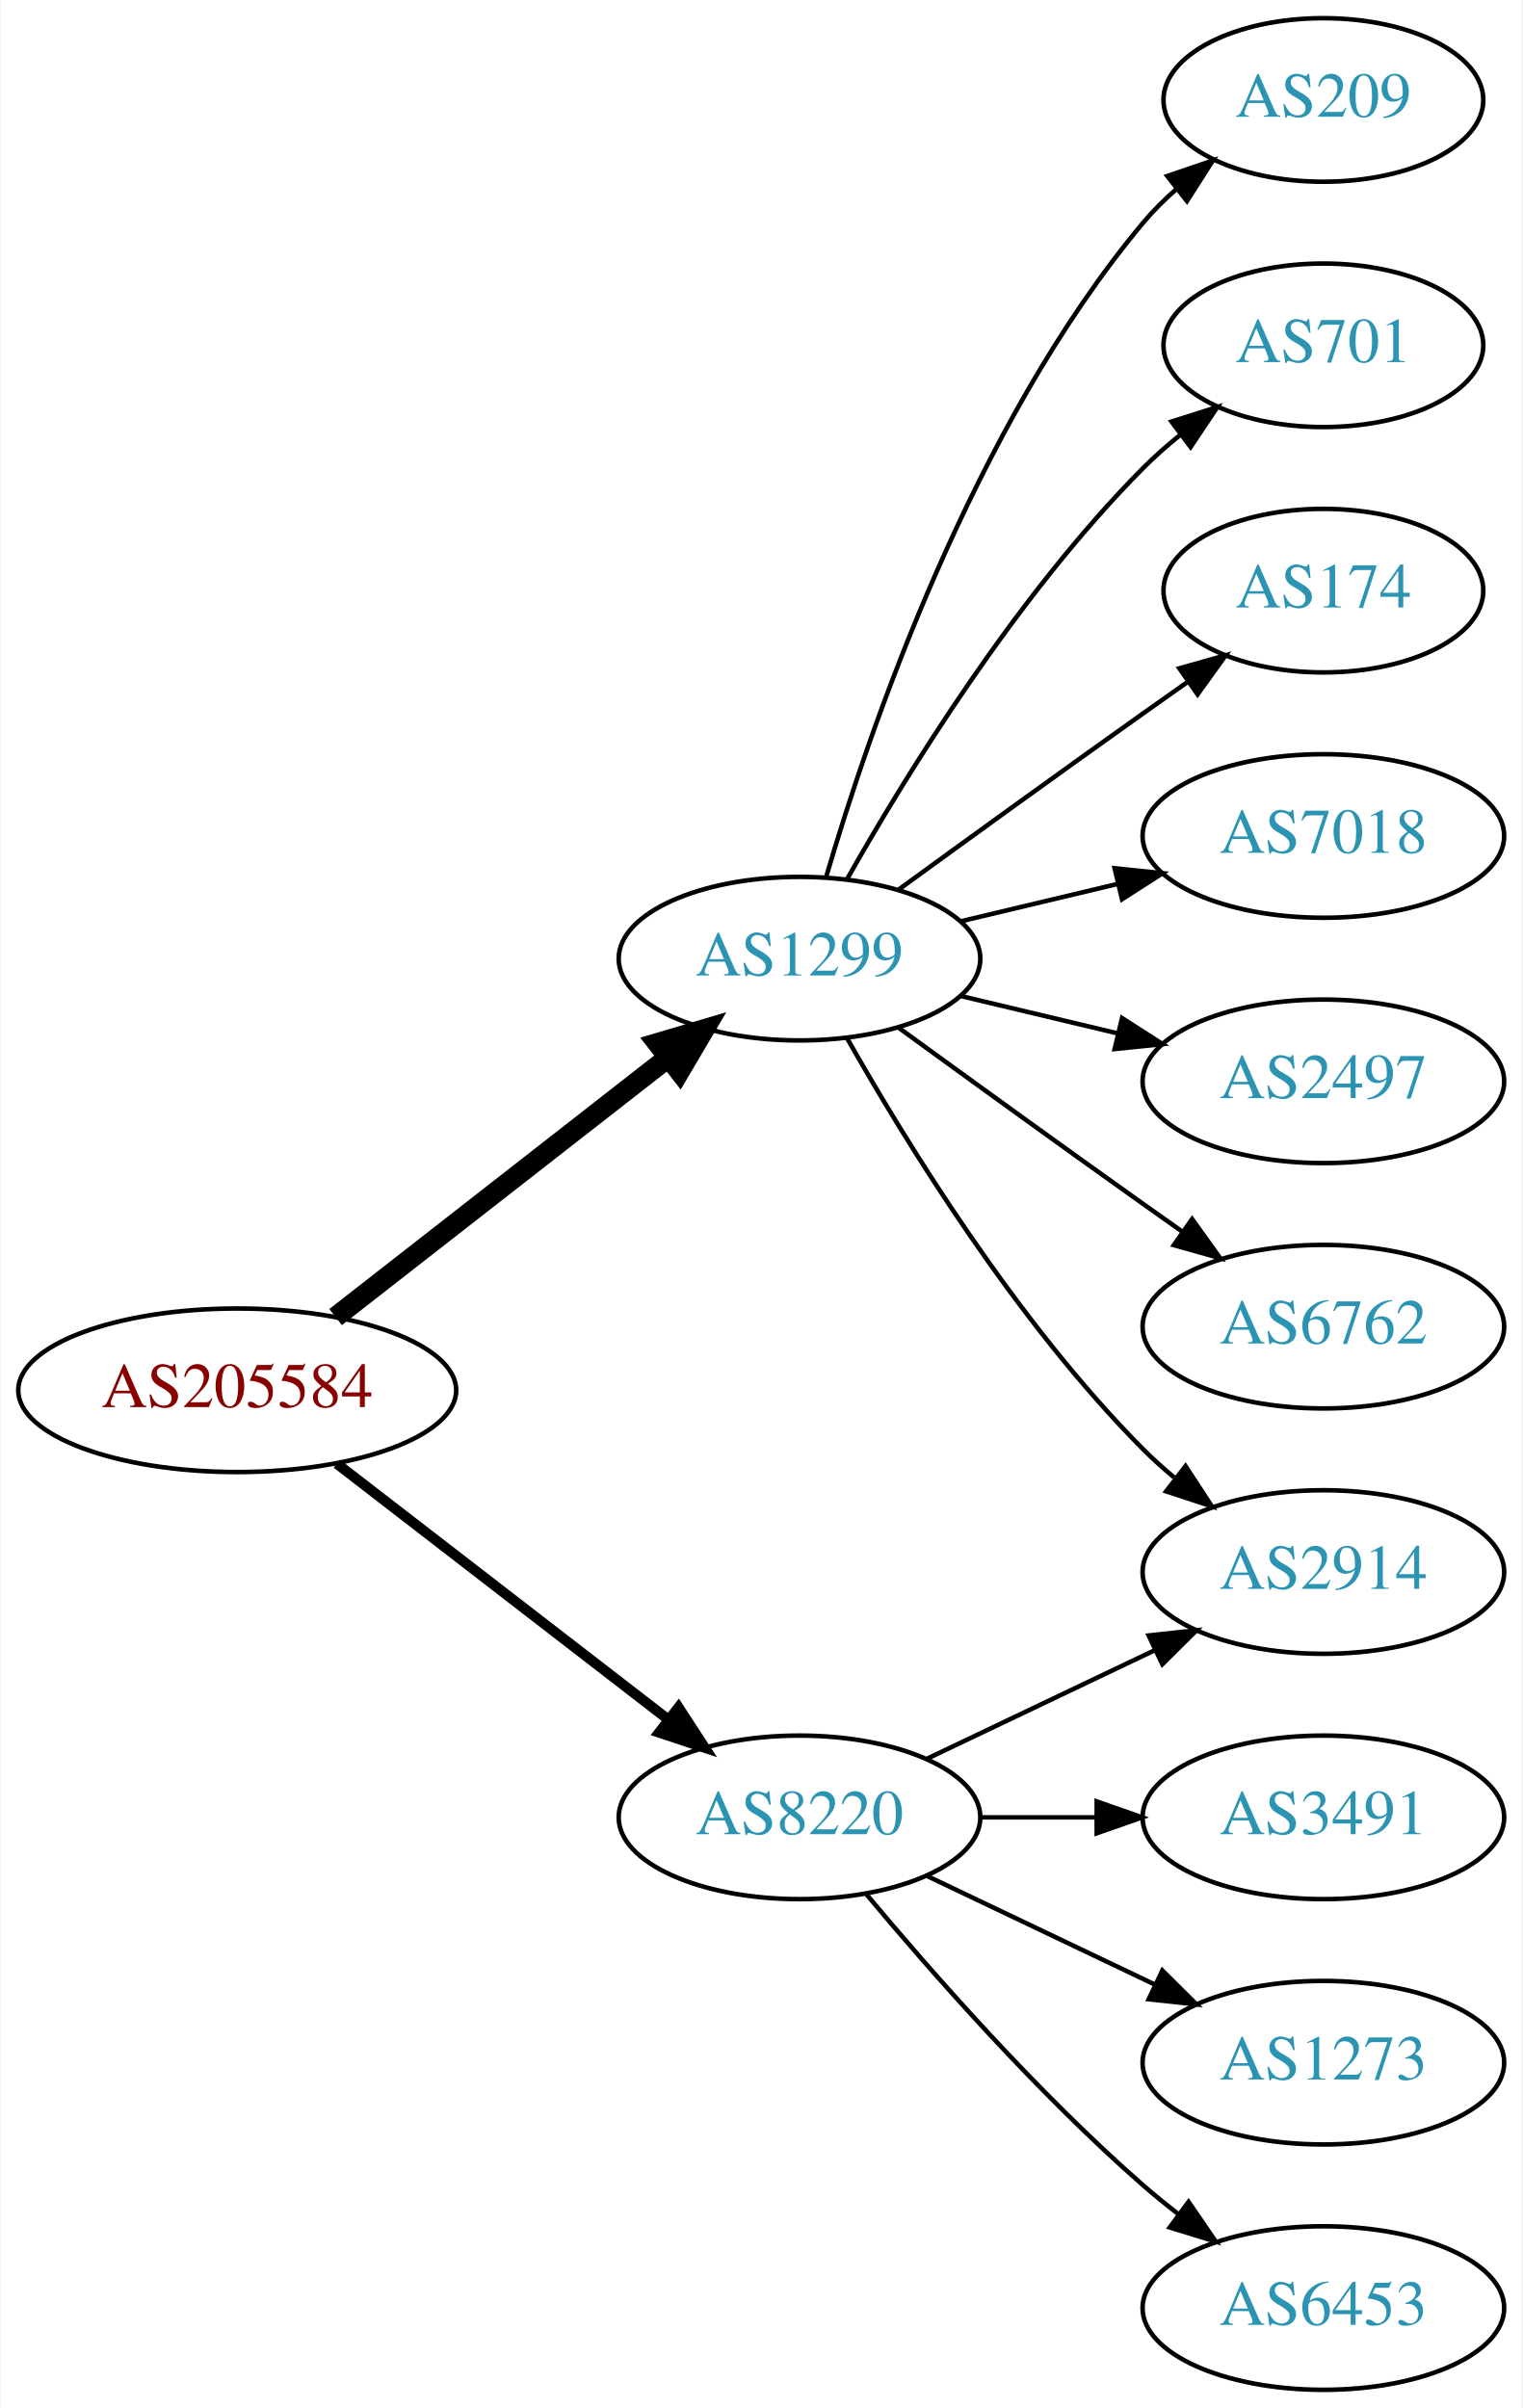
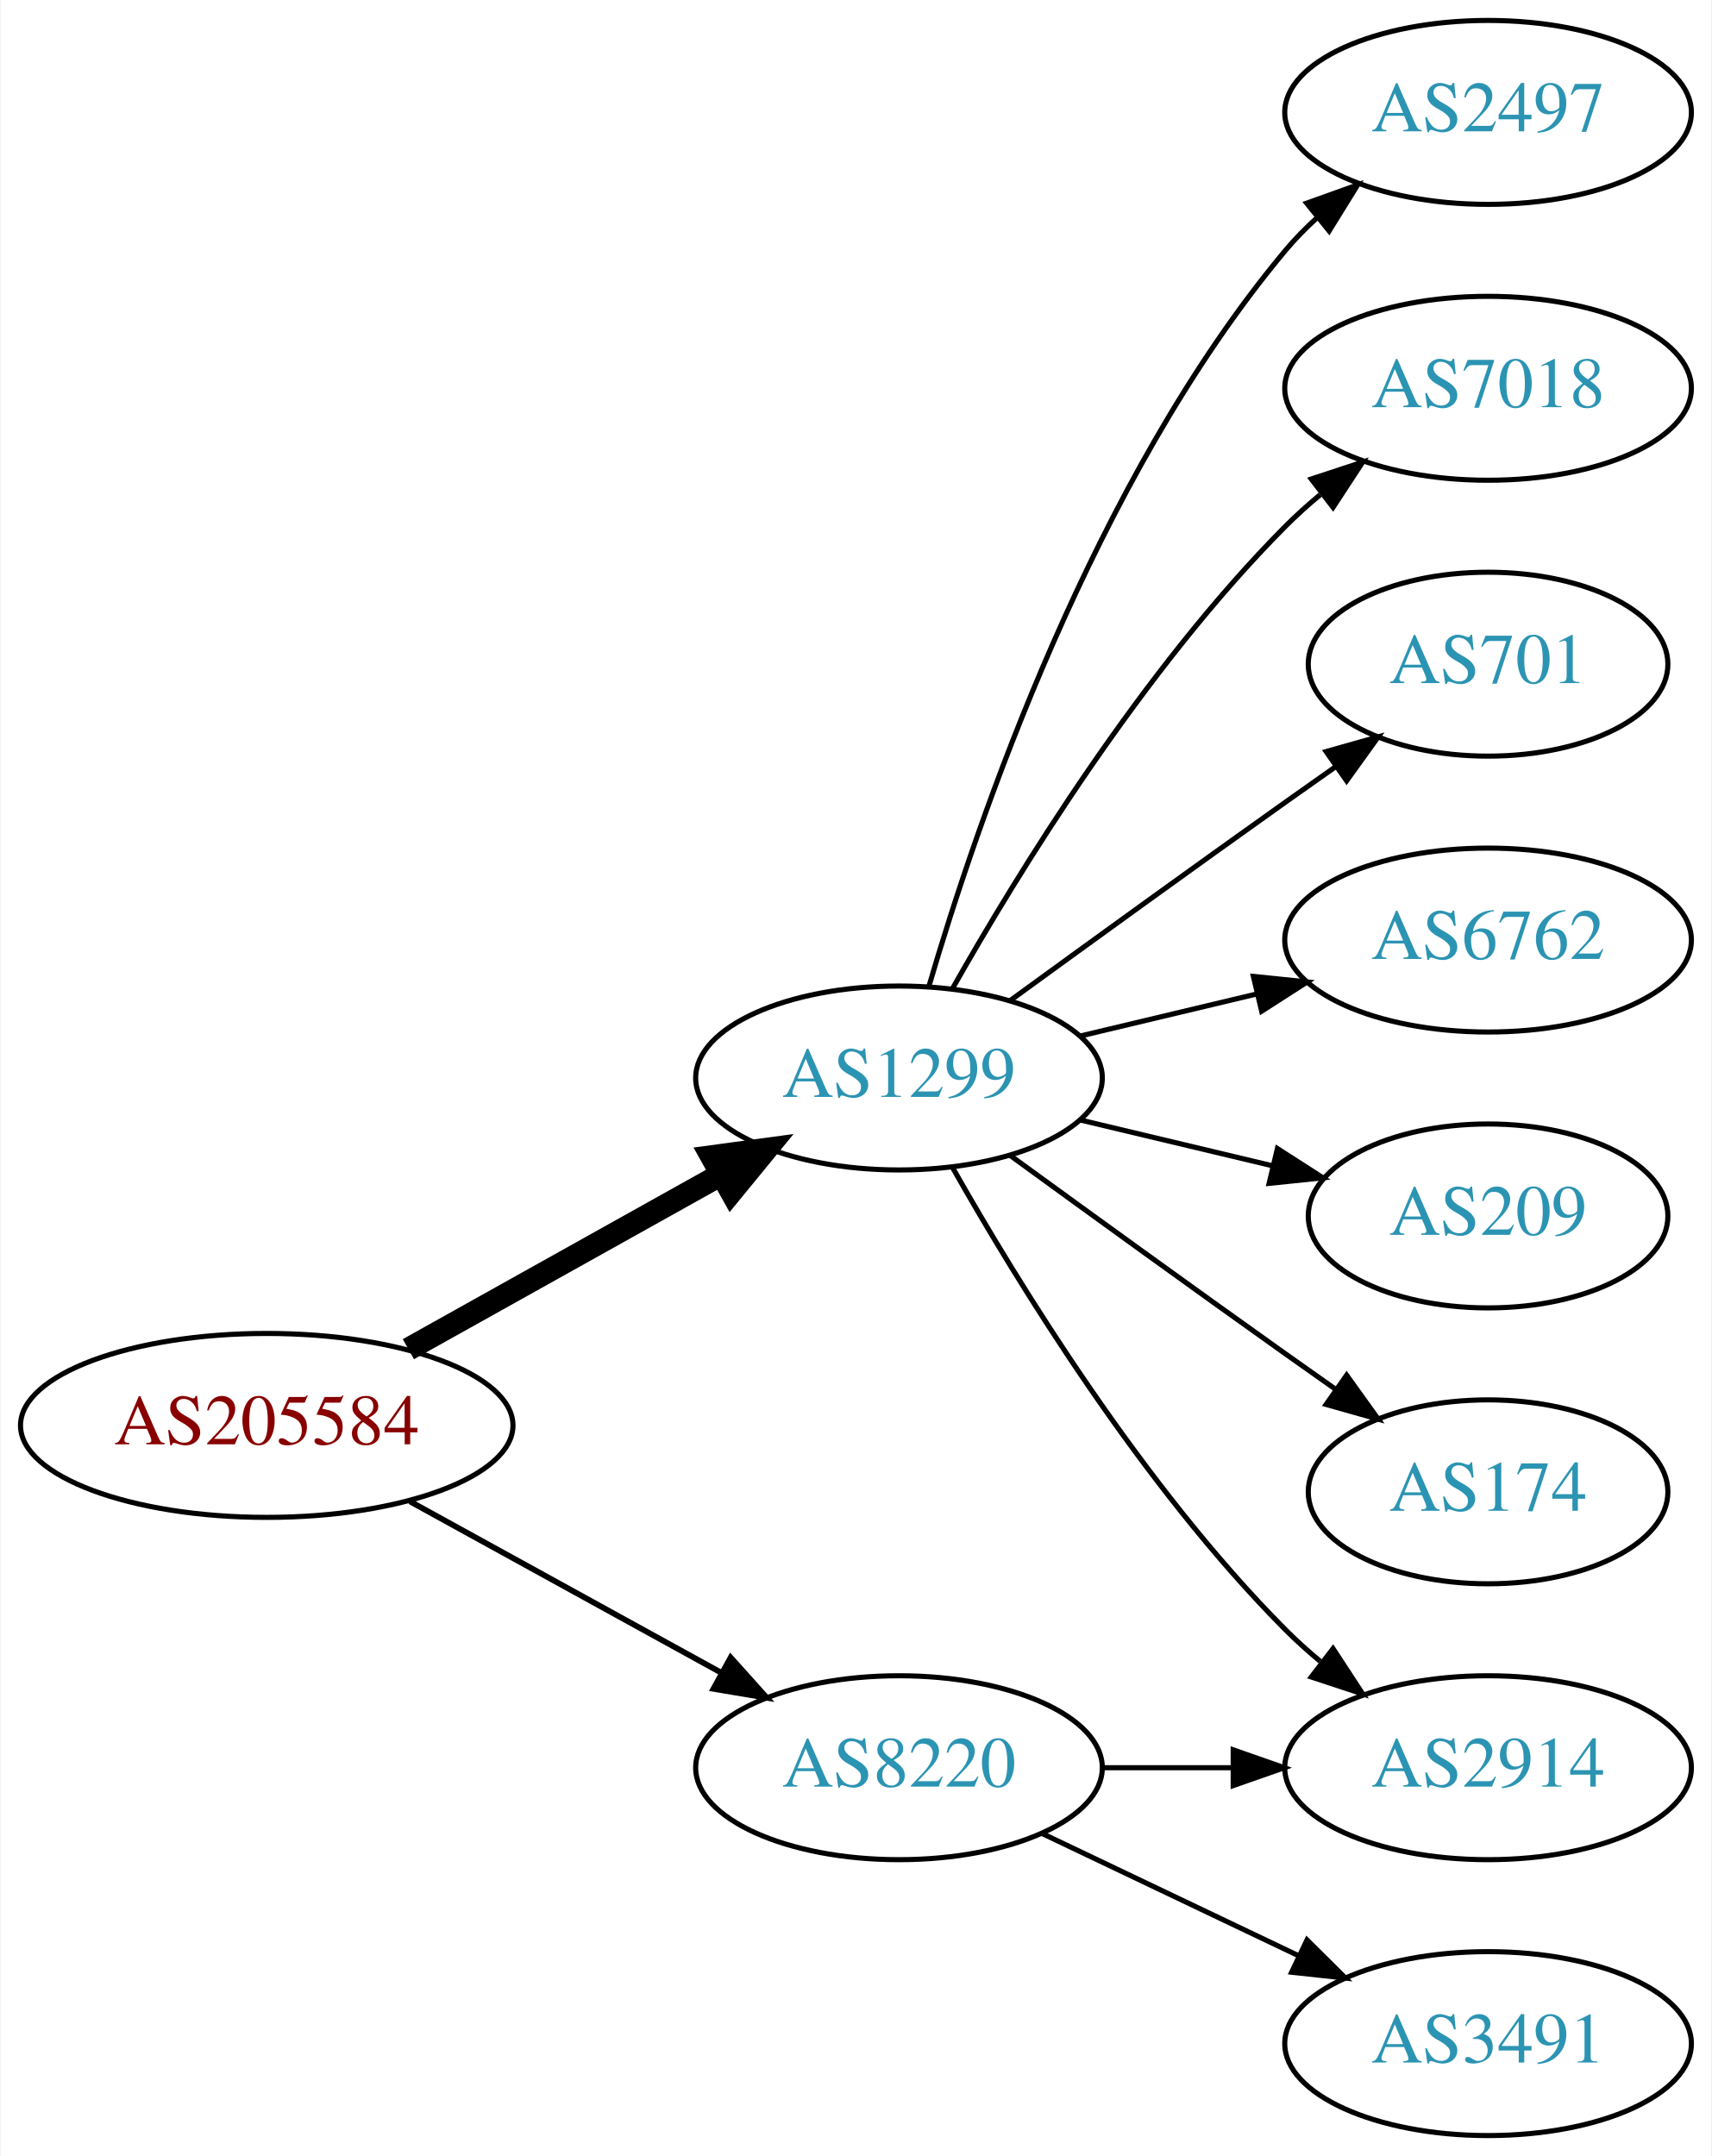
- <svg xmlns="http://www.w3.org/2000/svg" xmlns:xlink="http://www.w3.org/1999/xlink" width="335pt" height="530pt" viewBox="0.00 0.00 334.78 530.00">
-   <g id="graph0" class="graph" transform="scale(1 1) rotate(0) translate(4 526)">
-     <polygon fill="white" stroke="none" points="-4,4 -4,-526 330.777,-526 330.777,4 -4,4" />
+ <svg xmlns="http://www.w3.org/2000/svg" xmlns:xlink="http://www.w3.org/1999/xlink" width="335pt" height="422pt" viewBox="0.00 0.00 334.78 422.00">
+   <g id="graph0" class="graph" transform="scale(1 1) rotate(0) translate(4 418)">
+     <polygon fill="white" stroke="none" points="-4,4 -4,-418 330.777,-418 330.777,4 -4,4" />
    <g id="node1" class="node">
      <g id="a_node1">
        <a xlink:href="/asn/205584" xlink:title="AS205584 ~ CASHPOINT Solutions GmbH [AT]">
-           <ellipse fill="#ffffff" stroke="black" cx="48.096" cy="-220" rx="48.192" ry="18" />
-           <text text-anchor="middle" x="48.096" y="-216.3" font-family="Times,serif" font-size="14.00" fill="#880000">AS205584</text>
+           <ellipse fill="#ffffff" stroke="black" cx="48.096" cy="-139" rx="48.192" ry="18" />
+           <text text-anchor="middle" x="48.096" y="-135.3" font-family="Times,serif" font-size="14.00" fill="#880000">AS205584</text>
        </a>
      </g>
    </g>
    <g id="node2" class="node">
      <g id="a_node2">
        <a xlink:href="/asn/1299" xlink:title="AS1299 ~ Telia Carrier [EU]">
-           <ellipse fill="#ffffff" stroke="black" cx="171.838" cy="-315" rx="39.794" ry="18" />
-           <text text-anchor="middle" x="171.838" y="-311.3" font-family="Times,serif" font-size="14.00" fill="#2c94b3">AS1299</text>
+           <ellipse fill="#ffffff" stroke="black" cx="171.838" cy="-207" rx="39.794" ry="18" />
+           <text text-anchor="middle" x="171.838" y="-203.3" font-family="Times,serif" font-size="14.00" fill="#2c94b3">AS1299</text>
        </a>
      </g>
    </g>
    <g id="edge1" class="edge">
-       <path fill="none" stroke="black" stroke-width="4.5" d="M69.748,-236.115C89.839,-251.794 120.512,-275.729 142.802,-293.122" />
-       <polygon fill="black" stroke="black" stroke-width="4.5" points="140.588,-296.39 150.894,-299.437 145.433,-290.181 140.588,-296.39" />
+       <path fill="none" stroke="black" stroke-width="4.5" d="M75.813,-153.923C93.819,-163.981 117.721,-177.331 137.048,-188.126" />
+       <polygon fill="black" stroke="black" stroke-width="4.5" points="135.194,-191.601 145.845,-193.04 139.034,-184.726 135.194,-191.601" />
    </g>
    <g id="node3" class="node">
      <g id="a_node3">
        <a xlink:href="/asn/8220" xlink:title="AS8220 ~ COLT [GB]">
-           <ellipse fill="#ffffff" stroke="black" cx="171.838" cy="-126" rx="39.794" ry="18" />
-           <text text-anchor="middle" x="171.838" y="-122.3" font-family="Times,serif" font-size="14.00" fill="#2c94b3">AS8220</text>
+           <ellipse fill="#ffffff" stroke="black" cx="171.838" cy="-72" rx="39.794" ry="18" />
+           <text text-anchor="middle" x="171.838" y="-68.3" font-family="Times,serif" font-size="14.00" fill="#2c94b3">AS8220</text>
        </a>
      </g>
    </g>
    <g id="edge2" class="edge">
-       <path fill="none" stroke="black" stroke-width="2.25" d="M70.024,-203.841C90.158,-188.295 120.732,-164.688 142.93,-147.548" />
-       <polygon fill="black" stroke="black" stroke-width="2.25" points="145.213,-150.208 150.989,-141.326 140.935,-144.667 145.213,-150.208" />
+       <path fill="none" stroke="black" stroke-width="1.125" d="M76.114,-124.131C94.054,-114.258 117.746,-101.219 136.947,-90.652" />
+       <polygon fill="black" stroke="black" stroke-width="1.125" points="138.894,-93.575 145.968,-85.687 135.519,-87.442 138.894,-93.575" />
    </g>
    <g id="node4" class="node">
      <g id="a_node4">
-         <a xlink:href="/asn/209" xlink:title="AS209 ~ CenturyLink Communications, LLC [US]">
-           <ellipse fill="#ffffff" stroke="black" cx="287.131" cy="-504" rx="35.194" ry="18" />
-           <text text-anchor="middle" x="287.131" y="-500.3" font-family="Times,serif" font-size="14.00" fill="#2c94b3">AS209</text>
+         <a xlink:href="/asn/2497" xlink:title="AS2497 ~ Internet Initiative Japan Inc. [JP]">
+           <ellipse fill="#ffffff" stroke="black" cx="287.131" cy="-396" rx="39.794" ry="18" />
+           <text text-anchor="middle" x="287.131" y="-392.3" font-family="Times,serif" font-size="14.00" fill="#2c94b3">AS2497</text>
        </a>
      </g>
    </g>
    <g id="edge3" class="edge">
-       <path fill="none" stroke="black" d="M177.712,-333.002C187.026,-364.844 209.843,-431.981 247.484,-477 249.637,-479.574 252.091,-482.017 254.696,-484.303" />
-       <polygon fill="black" stroke="black" points="252.779,-487.249 262.806,-490.672 257.103,-481.743 252.779,-487.249" />
+       <path fill="none" stroke="black" d="M177.712,-225.002C187.026,-256.844 209.843,-323.981 247.484,-369 249.355,-371.237 251.453,-373.374 253.679,-375.396" />
+       <polygon fill="black" stroke="black" points="251.623,-378.234 261.598,-381.804 256.026,-372.793 251.623,-378.234" />
    </g>
    <g id="node5" class="node">
      <g id="a_node5">
-         <a xlink:href="/asn/701" xlink:title="AS701 ~ UUNET [US]">
-           <ellipse fill="#ffffff" stroke="black" cx="287.131" cy="-450" rx="35.194" ry="18" />
-           <text text-anchor="middle" x="287.131" y="-446.3" font-family="Times,serif" font-size="14.00" fill="#2c94b3">AS701</text>
-         </a>
-       </g>
-     </g>
-     <g id="edge4" class="edge">
-       <path fill="none" stroke="black" d="M182.298,-332.49C195.08,-355.096 219.512,-394.886 247.484,-423 249.985,-425.513 252.745,-427.949 255.606,-430.261" />
-       <polygon fill="black" stroke="black" points="253.705,-433.21 263.804,-436.413 257.907,-427.611 253.705,-433.21" />
-     </g>
-     <g id="node6" class="node">
-       <g id="a_node6">
-         <a xlink:href="/asn/2914" xlink:title="AS2914 ~ NTT America, Inc. [US]">
-           <ellipse fill="#ffffff" stroke="black" cx="287.131" cy="-180" rx="39.794" ry="18" />
-           <text text-anchor="middle" x="287.131" y="-176.3" font-family="Times,serif" font-size="14.00" fill="#2c94b3">AS2914</text>
-         </a>
-       </g>
-     </g>
-     <g id="edge5" class="edge">
-       <path fill="none" stroke="black" d="M182.298,-297.51C195.08,-274.904 219.512,-235.114 247.484,-207 249.595,-204.879 251.891,-202.812 254.277,-200.829" />
-       <polygon fill="black" stroke="black" points="256.792,-203.31 262.592,-194.444 252.529,-197.758 256.792,-203.31" />
-     </g>
-     <g id="node7" class="node">
-       <g id="a_node7">
-         <a xlink:href="/asn/174" xlink:title="AS174 ~ Cogent Communications [US]">
-           <ellipse fill="#ffffff" stroke="black" cx="287.131" cy="-396" rx="35.194" ry="18" />
-           <text text-anchor="middle" x="287.131" y="-392.3" font-family="Times,serif" font-size="14.00" fill="#2c94b3">AS174</text>
-         </a>
-       </g>
-     </g>
-     <g id="edge6" class="edge">
-       <path fill="none" stroke="black" d="M193.686,-330.222C208.62,-341.091 229.234,-356.025 247.484,-369 250.695,-371.282 254.064,-373.661 257.418,-376.018" />
-       <polygon fill="black" stroke="black" points="255.43,-378.899 265.629,-381.77 259.447,-373.166 255.43,-378.899" />
-     </g>
-     <g id="node8" class="node">
-       <g id="a_node8">
        <a xlink:href="/asn/7018" xlink:title="AS7018 ~ AT&amp;T Services, Inc. [US]">
          <ellipse fill="#ffffff" stroke="black" cx="287.131" cy="-342" rx="39.794" ry="18" />
          <text text-anchor="middle" x="287.131" y="-338.3" font-family="Times,serif" font-size="14.00" fill="#2c94b3">AS7018</text>
        </a>
      </g>
    </g>
-     <g id="edge7" class="edge">
-       <path fill="none" stroke="black" d="M207.445,-323.248C218.316,-325.838 230.471,-328.735 241.913,-331.462" />
-       <polygon fill="black" stroke="black" points="241.197,-334.889 251.736,-333.803 242.819,-328.08 241.197,-334.889" />
+     <g id="edge4" class="edge">
+       <path fill="none" stroke="black" d="M182.298,-224.49C195.08,-247.096 219.512,-286.886 247.484,-315 249.595,-317.121 251.891,-319.188 254.277,-321.171" />
+       <polygon fill="black" stroke="black" points="252.529,-324.242 262.592,-327.556 256.792,-318.69 252.529,-324.242" />
    </g>
-     <g id="node9" class="node">
-       <g id="a_node9">
-         <a xlink:href="/asn/2497" xlink:title="AS2497 ~ Internet Initiative Japan Inc. [JP]">
-           <ellipse fill="#ffffff" stroke="black" cx="287.131" cy="-288" rx="39.794" ry="18" />
-           <text text-anchor="middle" x="287.131" y="-284.3" font-family="Times,serif" font-size="14.00" fill="#2c94b3">AS2497</text>
+     <g id="node6" class="node">
+       <g id="a_node6">
+         <a xlink:href="/asn/701" xlink:title="AS701 ~ UUNET [US]">
+           <ellipse fill="#ffffff" stroke="black" cx="287.131" cy="-288" rx="35.194" ry="18" />
+           <text text-anchor="middle" x="287.131" y="-284.3" font-family="Times,serif" font-size="14.00" fill="#2c94b3">AS701</text>
        </a>
      </g>
    </g>
-     <g id="edge8" class="edge">
-       <path fill="none" stroke="black" d="M207.445,-306.752C218.316,-304.162 230.471,-301.265 241.913,-298.538" />
-       <polygon fill="black" stroke="black" points="242.819,-301.92 251.736,-296.197 241.197,-295.111 242.819,-301.92" />
+     <g id="edge5" class="edge">
+       <path fill="none" stroke="black" d="M193.686,-222.222C208.62,-233.091 229.234,-248.025 247.484,-261 250.695,-263.282 254.064,-265.661 257.418,-268.018" />
+       <polygon fill="black" stroke="black" points="255.43,-270.899 265.629,-273.77 259.447,-265.166 255.43,-270.899" />
    </g>
-     <g id="node10" class="node">
-       <g id="a_node10">
+     <g id="node7" class="node">
+       <g id="a_node7">
        <a xlink:href="/asn/6762" xlink:title="AS6762 ~ TELECOM ITALIA SPARKLE S.p.A. [IT]">
          <ellipse fill="#ffffff" stroke="black" cx="287.131" cy="-234" rx="39.794" ry="18" />
          <text text-anchor="middle" x="287.131" y="-230.3" font-family="Times,serif" font-size="14.00" fill="#2c94b3">AS6762</text>
        </a>
      </g>
    </g>
+     <g id="edge6" class="edge">
+       <path fill="none" stroke="black" d="M207.445,-215.248C218.316,-217.838 230.471,-220.735 241.913,-223.462" />
+       <polygon fill="black" stroke="black" points="241.197,-226.889 251.736,-225.803 242.819,-220.08 241.197,-226.889" />
+     </g>
+     <g id="node8" class="node">
+       <g id="a_node8">
+         <a xlink:href="/asn/2914" xlink:title="AS2914 ~ NTT America, Inc. [US]">
+           <ellipse fill="#ffffff" stroke="black" cx="287.131" cy="-72" rx="39.794" ry="18" />
+           <text text-anchor="middle" x="287.131" y="-68.3" font-family="Times,serif" font-size="14.00" fill="#2c94b3">AS2914</text>
+         </a>
+       </g>
+     </g>
+     <g id="edge7" class="edge">
+       <path fill="none" stroke="black" d="M182.298,-189.51C195.08,-166.904 219.512,-127.114 247.484,-99 249.595,-96.879 251.891,-94.812 254.277,-92.829" />
+       <polygon fill="black" stroke="black" points="256.792,-95.31 262.592,-86.444 252.529,-89.758 256.792,-95.31" />
+     </g>
+     <g id="node9" class="node">
+       <g id="a_node9">
+         <a xlink:href="/asn/209" xlink:title="AS209 ~ CenturyLink Communications, LLC [US]">
+           <ellipse fill="#ffffff" stroke="black" cx="287.131" cy="-180" rx="35.194" ry="18" />
+           <text text-anchor="middle" x="287.131" y="-176.3" font-family="Times,serif" font-size="14.00" fill="#2c94b3">AS209</text>
+         </a>
+       </g>
+     </g>
+     <g id="edge8" class="edge">
+       <path fill="none" stroke="black" d="M207.445,-198.752C219.24,-195.942 232.544,-192.771 244.812,-189.847" />
+       <polygon fill="black" stroke="black" points="245.901,-193.186 254.817,-187.463 244.278,-186.376 245.901,-193.186" />
+     </g>
+     <g id="node10" class="node">
+       <g id="a_node10">
+         <a xlink:href="/asn/174" xlink:title="AS174 ~ Cogent Communications [US]">
+           <ellipse fill="#ffffff" stroke="black" cx="287.131" cy="-126" rx="35.194" ry="18" />
+           <text text-anchor="middle" x="287.131" y="-122.3" font-family="Times,serif" font-size="14.00" fill="#2c94b3">AS174</text>
+         </a>
+       </g>
+     </g>
    <g id="edge9" class="edge">
-       <path fill="none" stroke="black" d="M193.686,-299.778C208.62,-288.909 229.234,-273.975 247.484,-261 250.305,-258.995 253.248,-256.915 256.196,-254.841" />
-       <polygon fill="black" stroke="black" points="258.242,-257.681 264.421,-249.074 254.223,-251.95 258.242,-257.681" />
+       <path fill="none" stroke="black" d="M193.686,-191.778C208.62,-180.909 229.234,-165.975 247.484,-153 250.695,-150.718 254.064,-148.339 257.418,-145.982" />
+       <polygon fill="black" stroke="black" points="259.447,-148.834 265.629,-140.23 255.43,-143.101 259.447,-148.834" />
    </g>
-     <g id="edge13" class="edge">
-       <path fill="none" stroke="black" d="M199.974,-138.934C214.968,-146.081 233.789,-155.052 250.013,-162.785" />
-       <polygon fill="black" stroke="black" points="248.683,-166.028 259.216,-167.171 251.695,-159.709 248.683,-166.028" />
+     <g id="edge11" class="edge">
+       <path fill="none" stroke="black" d="M211.51,-72C219.713,-72 228.477,-72 237.009,-72" />
+       <polygon fill="black" stroke="black" points="237.248,-75.5 247.248,-72 237.248,-68.5 237.248,-75.5" />
    </g>
    <g id="node11" class="node">
      <g id="a_node11">
        <a xlink:href="/asn/3491" xlink:title="AS3491 ~ PCCW Global, Inc. [US]">
-           <ellipse fill="#ffffff" stroke="black" cx="287.131" cy="-126" rx="39.794" ry="18" />
-           <text text-anchor="middle" x="287.131" y="-122.3" font-family="Times,serif" font-size="14.00" fill="#2c94b3">AS3491</text>
+           <ellipse fill="#ffffff" stroke="black" cx="287.131" cy="-18" rx="39.794" ry="18" />
+           <text text-anchor="middle" x="287.131" y="-14.3" font-family="Times,serif" font-size="14.00" fill="#2c94b3">AS3491</text>
        </a>
      </g>
    </g>
    <g id="edge10" class="edge">
-       <path fill="none" stroke="black" d="M211.51,-126C219.713,-126 228.477,-126 237.009,-126" />
-       <polygon fill="black" stroke="black" points="237.248,-129.5 247.248,-126 237.248,-122.5 237.248,-129.5" />
-     </g>
-     <g id="node12" class="node">
-       <g id="a_node12">
-         <a xlink:href="/asn/1273" xlink:title="AS1273 ~ Vodafone Group PLC [EU]">
-           <ellipse fill="#ffffff" stroke="black" cx="287.131" cy="-72" rx="39.794" ry="18" />
-           <text text-anchor="middle" x="287.131" y="-68.3" font-family="Times,serif" font-size="14.00" fill="#2c94b3">AS1273</text>
-         </a>
-       </g>
-     </g>
-     <g id="edge11" class="edge">
-       <path fill="none" stroke="black" d="M199.974,-113.066C214.968,-105.919 233.789,-96.948 250.013,-89.215" />
-       <polygon fill="black" stroke="black" points="251.695,-92.291 259.216,-84.829 248.683,-85.972 251.695,-92.291" />
-     </g>
-     <g id="node13" class="node">
-       <g id="a_node13">
-         <a xlink:href="/asn/6453" xlink:title="AS6453 ~ TATA COMMUNICATIONS (AMERICA) INC [US]">
-           <ellipse fill="#ffffff" stroke="black" cx="287.131" cy="-18" rx="39.794" ry="18" />
-           <text text-anchor="middle" x="287.131" y="-14.3" font-family="Times,serif" font-size="14.00" fill="#2c94b3">AS6453</text>
-         </a>
-       </g>
-     </g>
-     <g id="edge12" class="edge">
-       <path fill="none" stroke="black" d="M186.468,-109.183C200.751,-92.071 224.297,-65.255 247.484,-45 249.95,-42.846 252.589,-40.706 255.286,-38.628" />
-       <polygon fill="black" stroke="black" points="257.459,-41.375 263.44,-32.63 253.311,-35.736 257.459,-41.375" />
+       <path fill="none" stroke="black" d="M199.974,-59.066C214.968,-51.919 233.789,-42.948 250.013,-35.215" />
+       <polygon fill="black" stroke="black" points="251.695,-38.291 259.216,-30.829 248.683,-31.972 251.695,-38.291" />
    </g>
  </g>
</svg>
